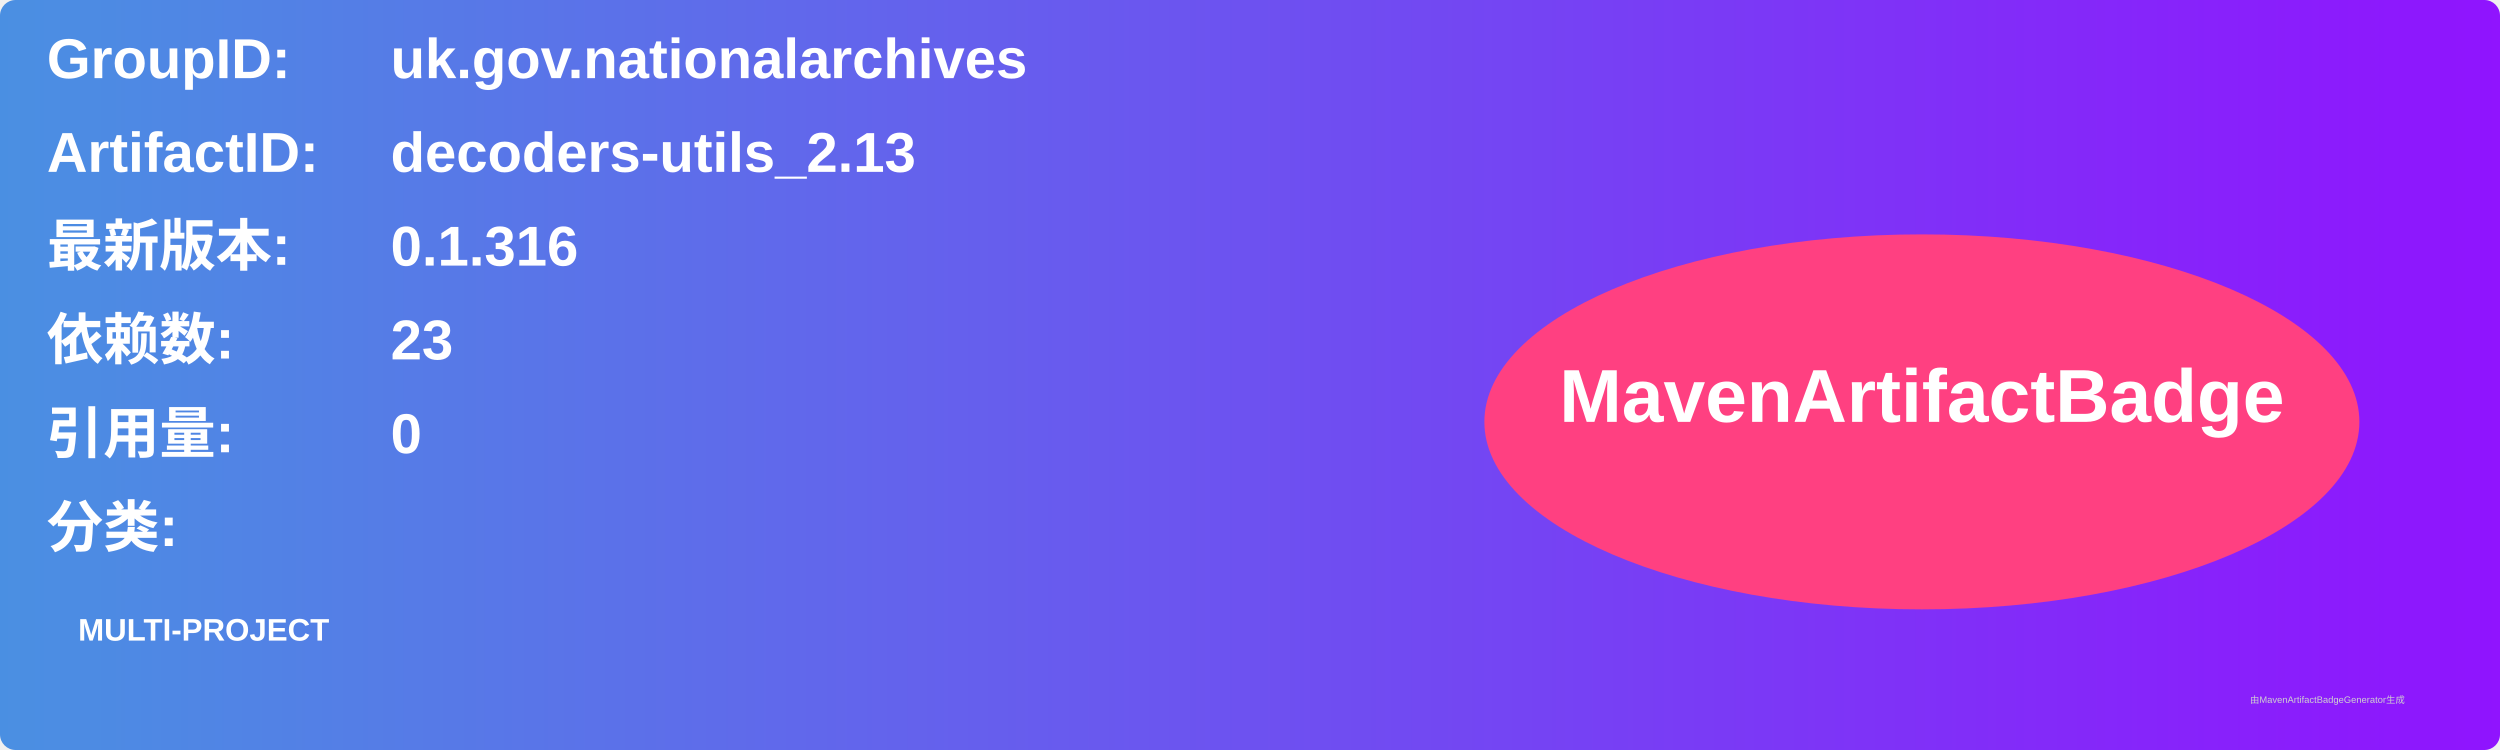
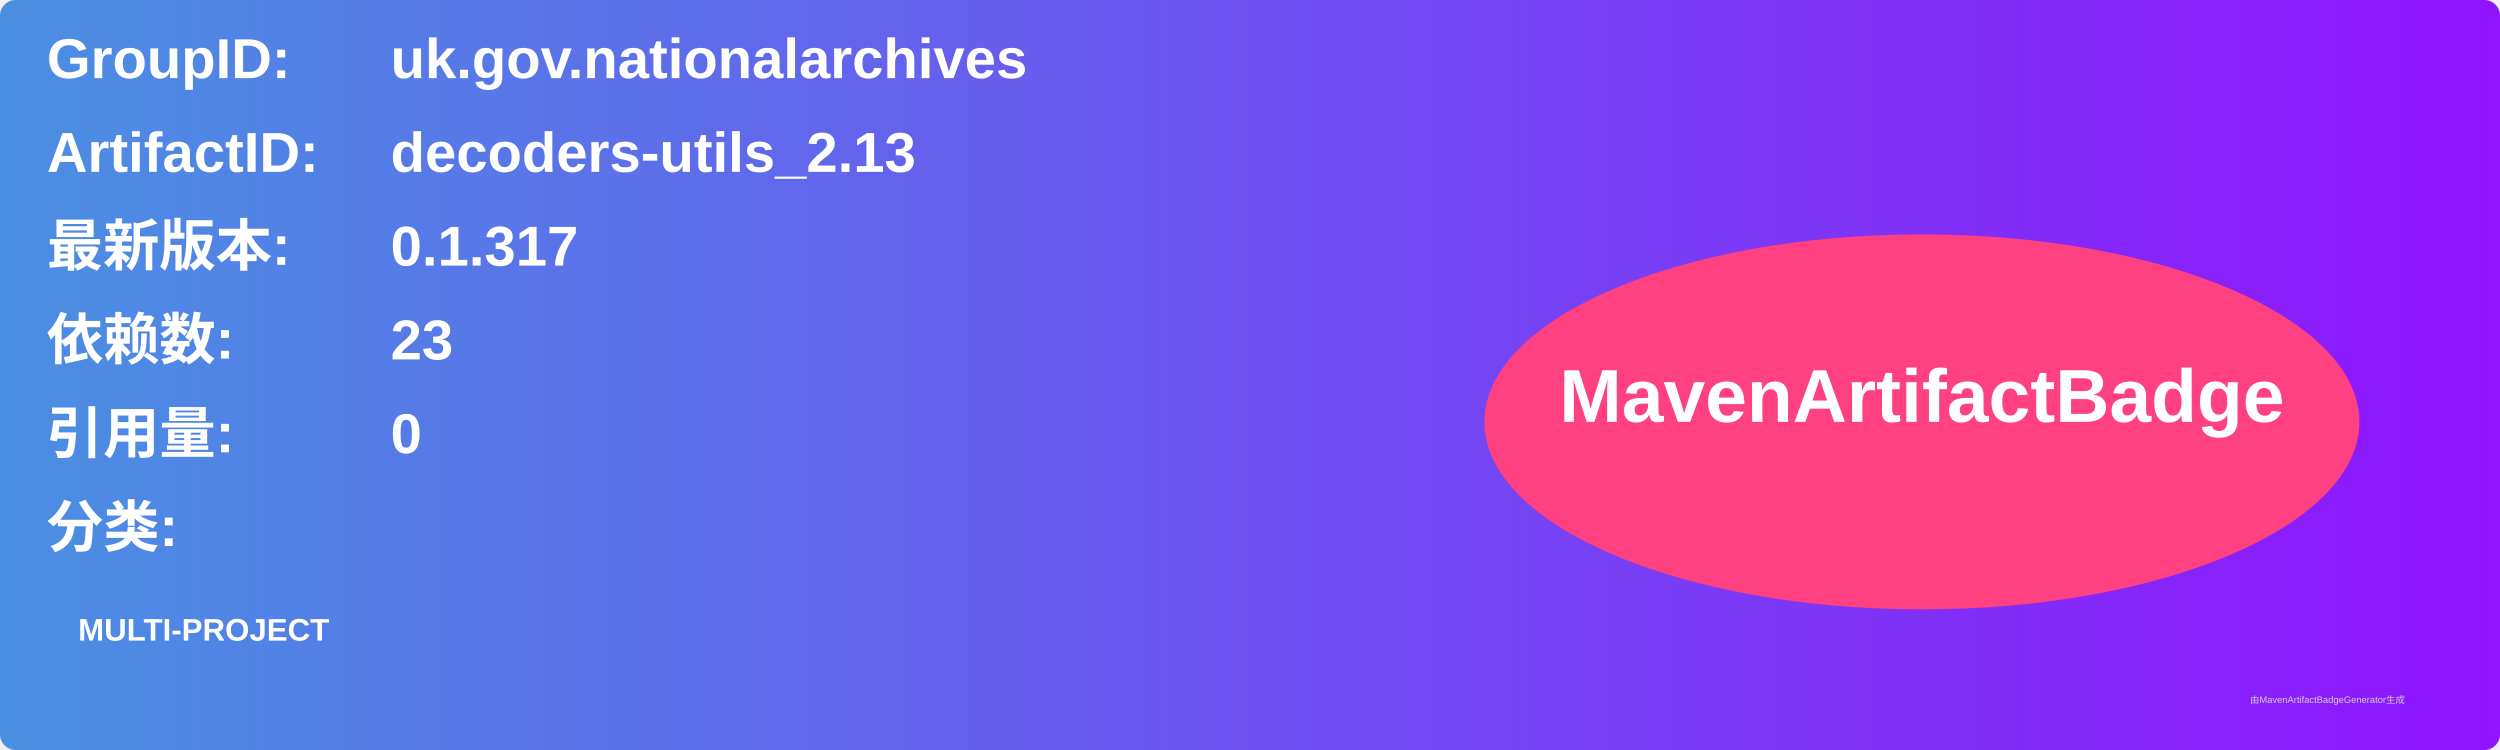
<svg xmlns="http://www.w3.org/2000/svg" width="800" height="240" viewBox="0 0 800 240">
  <linearGradient id="grad" x1="0%" y1="0%" x2="100%" y2="0%">
    <stop offset="0%" stop-color="#4a90e2" />
    <stop offset="100%" stop-color="#9013fe" />
  </linearGradient>
  <rect width="100%" height="100%" rx="5" ry="5" fill="url(#grad)" />
  <g transform="translate(15, 15)">
    <text x="0" y="10" font-family="Arial" font-size="18" fill="white" font-weight="bold" width="260">GroupID:</text>
    <text x="110" y="10" font-family="Arial" font-size="18" fill="white" font-weight="bold" width="460">uk.gov.nationalarchives</text>
    <text x="0" y="40" font-family="Arial" font-size="18" fill="white" font-weight="bold" width="260">ArtifactID:</text>
    <text x="110" y="40" font-family="Arial" font-size="18" fill="white" font-weight="bold" width="460">decoders-utils_2.13</text>
    <text x="0" y="70" font-family="Arial" font-size="18" fill="white" font-weight="bold">最新版本:</text>
    <text x="110" y="70" font-family="Arial" font-size="18" fill="white" font-weight="bold">
-       <tspan font-weight="bold">0.1.316</tspan>
+       <tspan font-weight="bold">0.1.317</tspan>
    </text>
    <text x="0" y="100" font-family="Arial" font-size="18" fill="white" font-weight="bold">依赖数: </text>
    <text x="110" y="100" font-family="Arial" font-size="18" fill="white">
      <tspan font-weight="bold">23</tspan>
    </text>
    <text x="0" y="130" font-family="Arial" font-size="18" fill="white" font-weight="bold">引用量: </text>
    <text x="110" y="130" font-family="Arial" font-size="18" fill="white">
      <tspan font-weight="bold">0</tspan>
    </text>
    <text x="0" y="160" font-family="Arial" font-size="18" fill="white" font-weight="bold">分类:</text>
    <text x="10" y="190" font-family="Arial" font-size="10" fill="white">
      <tspan font-weight="bold">MULTI-PROJECT</tspan>
    </text>
    <ellipse cx="600" cy="120" rx="140" ry="60" fill="#ff4081" />
    <text x="600" y="120" text-anchor="middle" font-family="Arial" font-size="24" fill="white" font-weight="bold">MavenArtifactBadge</text>
  </g>
  <text x="720" y="225" font-family="Arial" font-size="3" fill="#d0d0d0">由MavenArtifactBadgeGenerator生成</text>
</svg>
